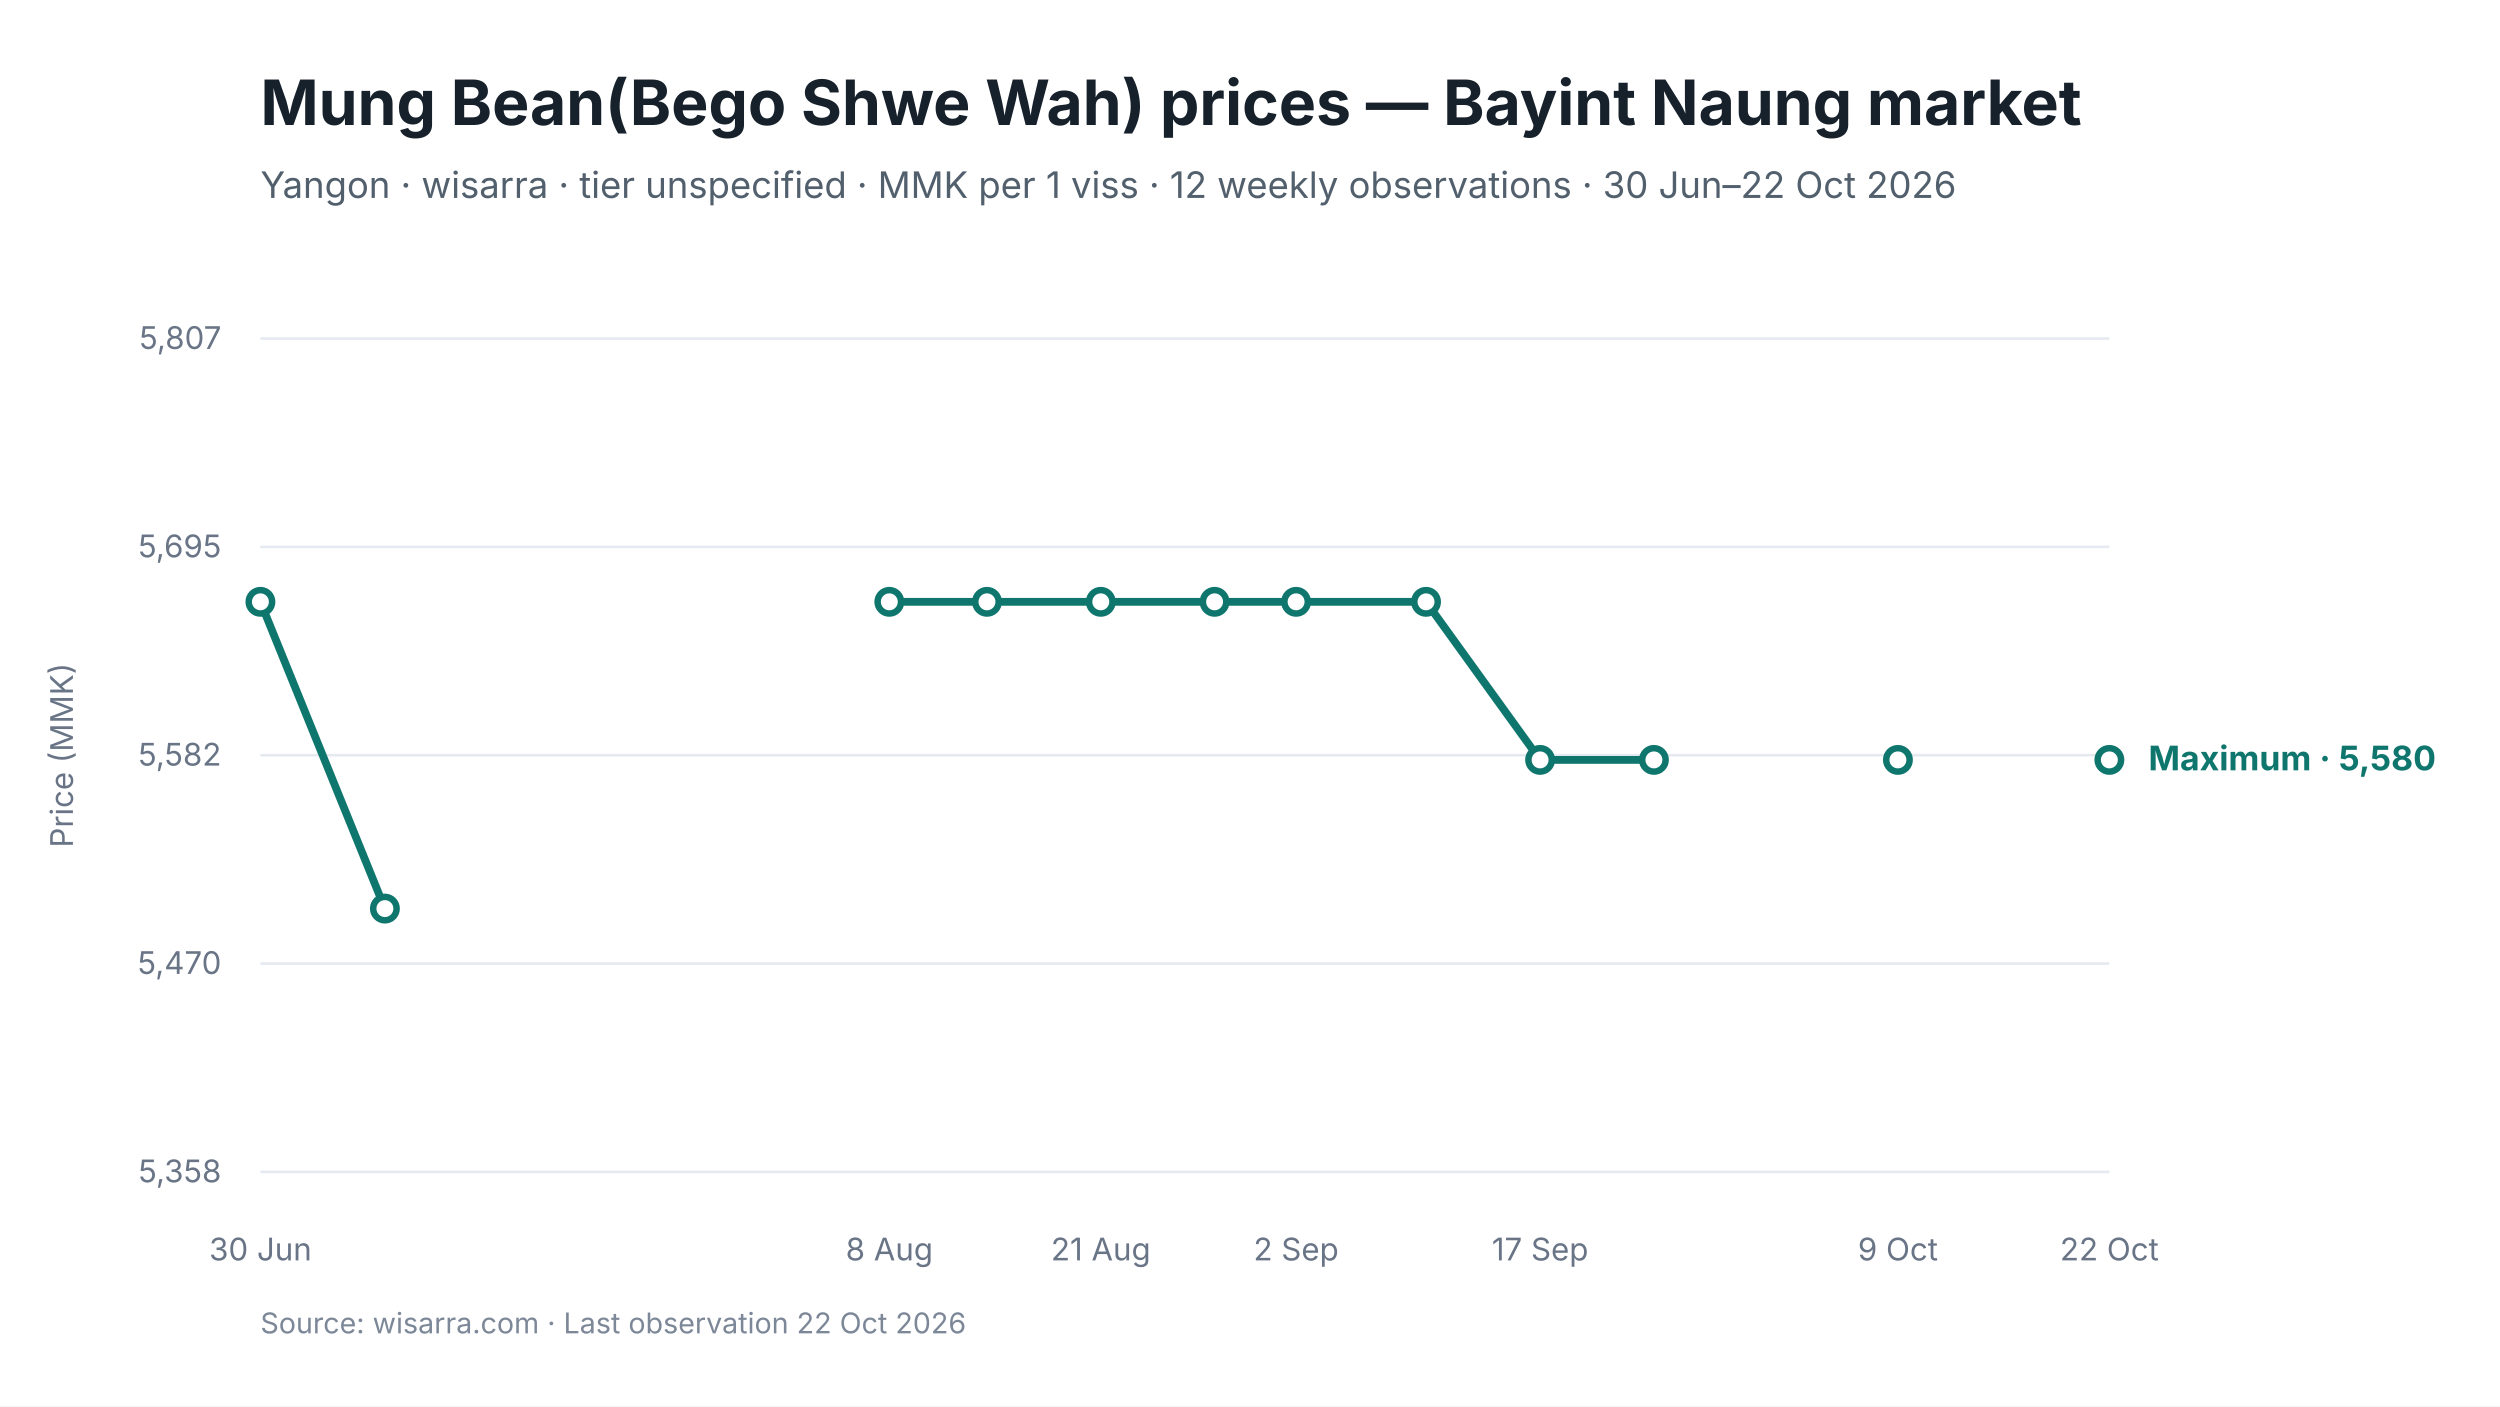
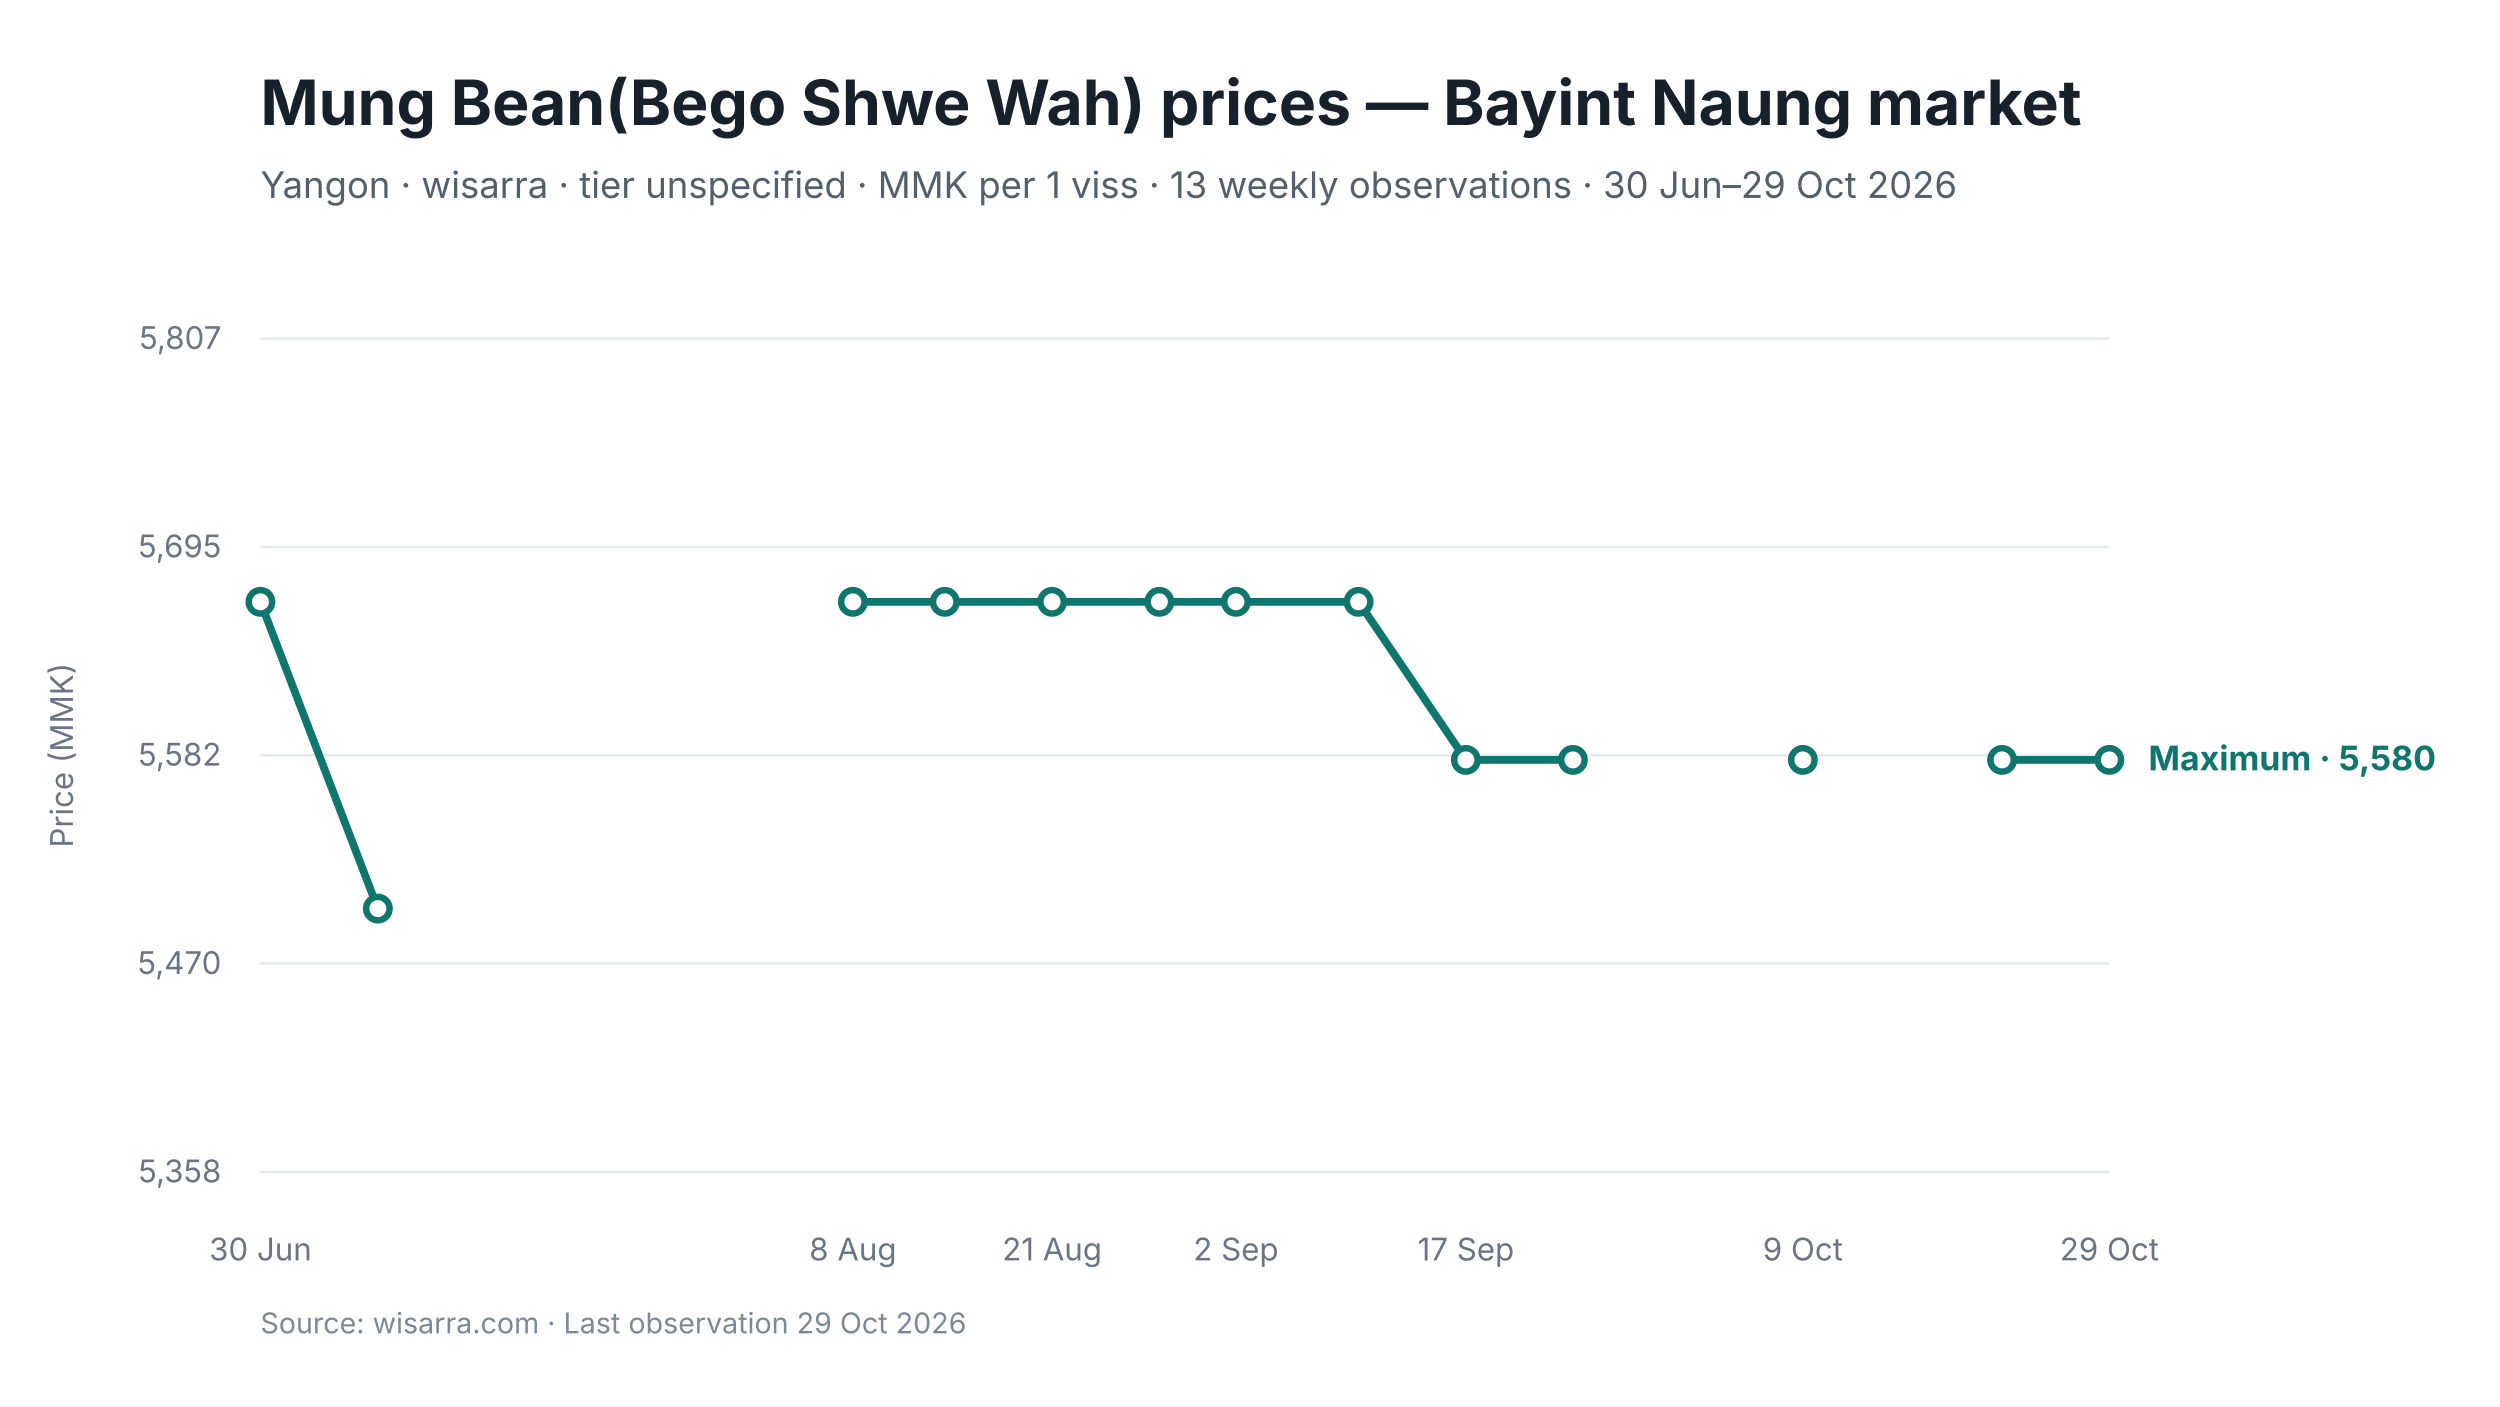
<svg xmlns="http://www.w3.org/2000/svg" viewBox="0 0 960 540" width="960" height="540" role="img" aria-labelledby="chart-title chart-desc">
  <style>
text { font-family: Inter, -apple-system, BlinkMacSystemFont, "Segoe UI", sans-serif; fill: #17212B; }
.chart-title { font-size: 24px; font-weight: 650; }
.subtitle { font-size: 14px; fill: #52606D; }
.axis { font-size: 12px; fill: #697586; }
.grid { stroke: #E5EAF0; stroke-width: 1; }
.range { fill: #D9F3F0; fill-opacity: 0.72; }
.maximum { stroke: #0F766E; stroke-width: 3; fill: none; }
.minimum { stroke: #64748B; stroke-width: 2.25; stroke-dasharray: 7 5; fill: none; }
.modal { stroke: #2563EB; stroke-width: 3; fill: none; }
.point-max { fill: #FFFFFF; stroke: #0F766E; stroke-width: 2.5; }
.point-min { fill: #FFFFFF; stroke: #64748B; stroke-width: 2; }
.point-modal { fill: #FFFFFF; stroke: #2563EB; stroke-width: 2.5; }
.direct-label { font-size: 13px; font-weight: 650; }
.maximum-label { fill: #0F766E; }
.minimum-label { fill: #52606D; }
.combined-label { fill: #334155; }
.modal-label { fill: #1D4ED8; }
.source { font-size: 11px; fill: #7C8798; }
</style>
  <rect width="960" height="540" fill="#FFFFFF" />
  <text id="chart-title" x="100" y="48" class="chart-title">Mung Bean(Bego Shwe Wah) prices — Bayint Naung market</text>
-   <text x="100" y="76" class="subtitle">Yangon · wisarra · tier unspecified · MMK per 1 viss · 12 weekly observations · 30 Jun–22 Oct 2026</text>
+   <text x="100" y="76" class="subtitle">Yangon · wisarra · tier unspecified · MMK per 1 viss · 13 weekly observations · 30 Jun–29 Oct 2026</text>
  <line x1="100" y1="130.0" x2="810" y2="130.0" class="grid" />
  <text x="85" y="134.0" text-anchor="end" class="axis">5,807</text>
  <line x1="100" y1="210.0" x2="810" y2="210.0" class="grid" />
  <text x="85" y="214.0" text-anchor="end" class="axis">5,695</text>
  <line x1="100" y1="290.0" x2="810" y2="290.0" class="grid" />
  <text x="85" y="294.0" text-anchor="end" class="axis">5,582</text>
  <line x1="100" y1="370.0" x2="810" y2="370.0" class="grid" />
  <text x="85" y="374.0" text-anchor="end" class="axis">5,470</text>
  <line x1="100" y1="450.0" x2="810" y2="450.0" class="grid" />
  <text x="85" y="454.0" text-anchor="end" class="axis">5,358</text>
-   <path d="M 100.0 231.1 L 147.8 348.9" class="maximum" />
-   <path d="M 341.5 231.1 L 379.0 231.1 L 422.7 231.1 L 466.4 231.1 L 497.7 231.1 L 547.6 231.1 L 591.4 291.8 L 635.1 291.8" class="maximum" />
+   <path d="M 100.0 231.1 L 145.1 348.9" class="maximum" />
+   <path d="M 327.5 231.1 L 362.8 231.1 L 404.0 231.1 L 445.2 231.1 L 474.6 231.1 L 521.7 231.1 L 562.9 291.8 L 604.0 291.8" class="maximum" />
+   <path d="M 768.8 291.8 L 810.0 291.8" class="maximum" />
  <circle cx="100.0" cy="231.1" r="4.5" class="point-max" />
-   <circle cx="147.8" cy="348.9" r="4.5" class="point-max" />
-   <circle cx="341.5" cy="231.1" r="4.5" class="point-max" />
-   <circle cx="379.0" cy="231.1" r="4.5" class="point-max" />
-   <circle cx="422.7" cy="231.1" r="4.5" class="point-max" />
-   <circle cx="466.4" cy="231.1" r="4.5" class="point-max" />
-   <circle cx="497.7" cy="231.1" r="4.5" class="point-max" />
-   <circle cx="547.6" cy="231.1" r="4.5" class="point-max" />
-   <circle cx="591.4" cy="291.8" r="4.5" class="point-max" />
-   <circle cx="635.1" cy="291.8" r="4.5" class="point-max" />
-   <circle cx="728.8" cy="291.8" r="4.5" class="point-max" />
+   <circle cx="145.1" cy="348.9" r="4.5" class="point-max" />
+   <circle cx="327.5" cy="231.1" r="4.5" class="point-max" />
+   <circle cx="362.8" cy="231.1" r="4.5" class="point-max" />
+   <circle cx="404.0" cy="231.1" r="4.5" class="point-max" />
+   <circle cx="445.2" cy="231.1" r="4.5" class="point-max" />
+   <circle cx="474.6" cy="231.1" r="4.5" class="point-max" />
+   <circle cx="521.7" cy="231.1" r="4.5" class="point-max" />
+   <circle cx="562.9" cy="291.8" r="4.5" class="point-max" />
+   <circle cx="604.0" cy="291.8" r="4.5" class="point-max" />
+   <circle cx="692.3" cy="291.8" r="4.5" class="point-max" />
+   <circle cx="768.8" cy="291.8" r="4.5" class="point-max" />
  <circle cx="810.0" cy="291.8" r="4.5" class="point-max" />
  <text x="100.0" y="484" text-anchor="middle" class="axis">30 Jun</text>
-   <text x="341.5" y="484" text-anchor="middle" class="axis">8 Aug</text>
-   <text x="422.7" y="484" text-anchor="middle" class="axis">21 Aug</text>
-   <text x="497.7" y="484" text-anchor="middle" class="axis">2 Sep</text>
-   <text x="591.4" y="484" text-anchor="middle" class="axis">17 Sep</text>
-   <text x="728.8" y="484" text-anchor="middle" class="axis">9 Oct</text>
-   <text x="810.0" y="484" text-anchor="middle" class="axis">22 Oct</text>
+   <text x="327.5" y="484" text-anchor="middle" class="axis">8 Aug</text>
+   <text x="404.0" y="484" text-anchor="middle" class="axis">21 Aug</text>
+   <text x="474.6" y="484" text-anchor="middle" class="axis">2 Sep</text>
+   <text x="562.9" y="484" text-anchor="middle" class="axis">17 Sep</text>
+   <text x="692.3" y="484" text-anchor="middle" class="axis">9 Oct</text>
+   <text x="810.0" y="484" text-anchor="middle" class="axis">29 Oct</text>
  <text x="825.0" y="295.8" class="direct-label maximum-label">Maximum · 5,580</text>
  <text x="28" y="290.0" text-anchor="middle" class="axis" transform="rotate(-90 28 290.0)">Price (MMK)</text>
-   <text x="100" y="512" class="source">Source: wisarra.com · Last observation 22 Oct 2026</text>
+   <text x="100" y="512" class="source">Source: wisarra.com · Last observation 29 Oct 2026</text>
</svg>
